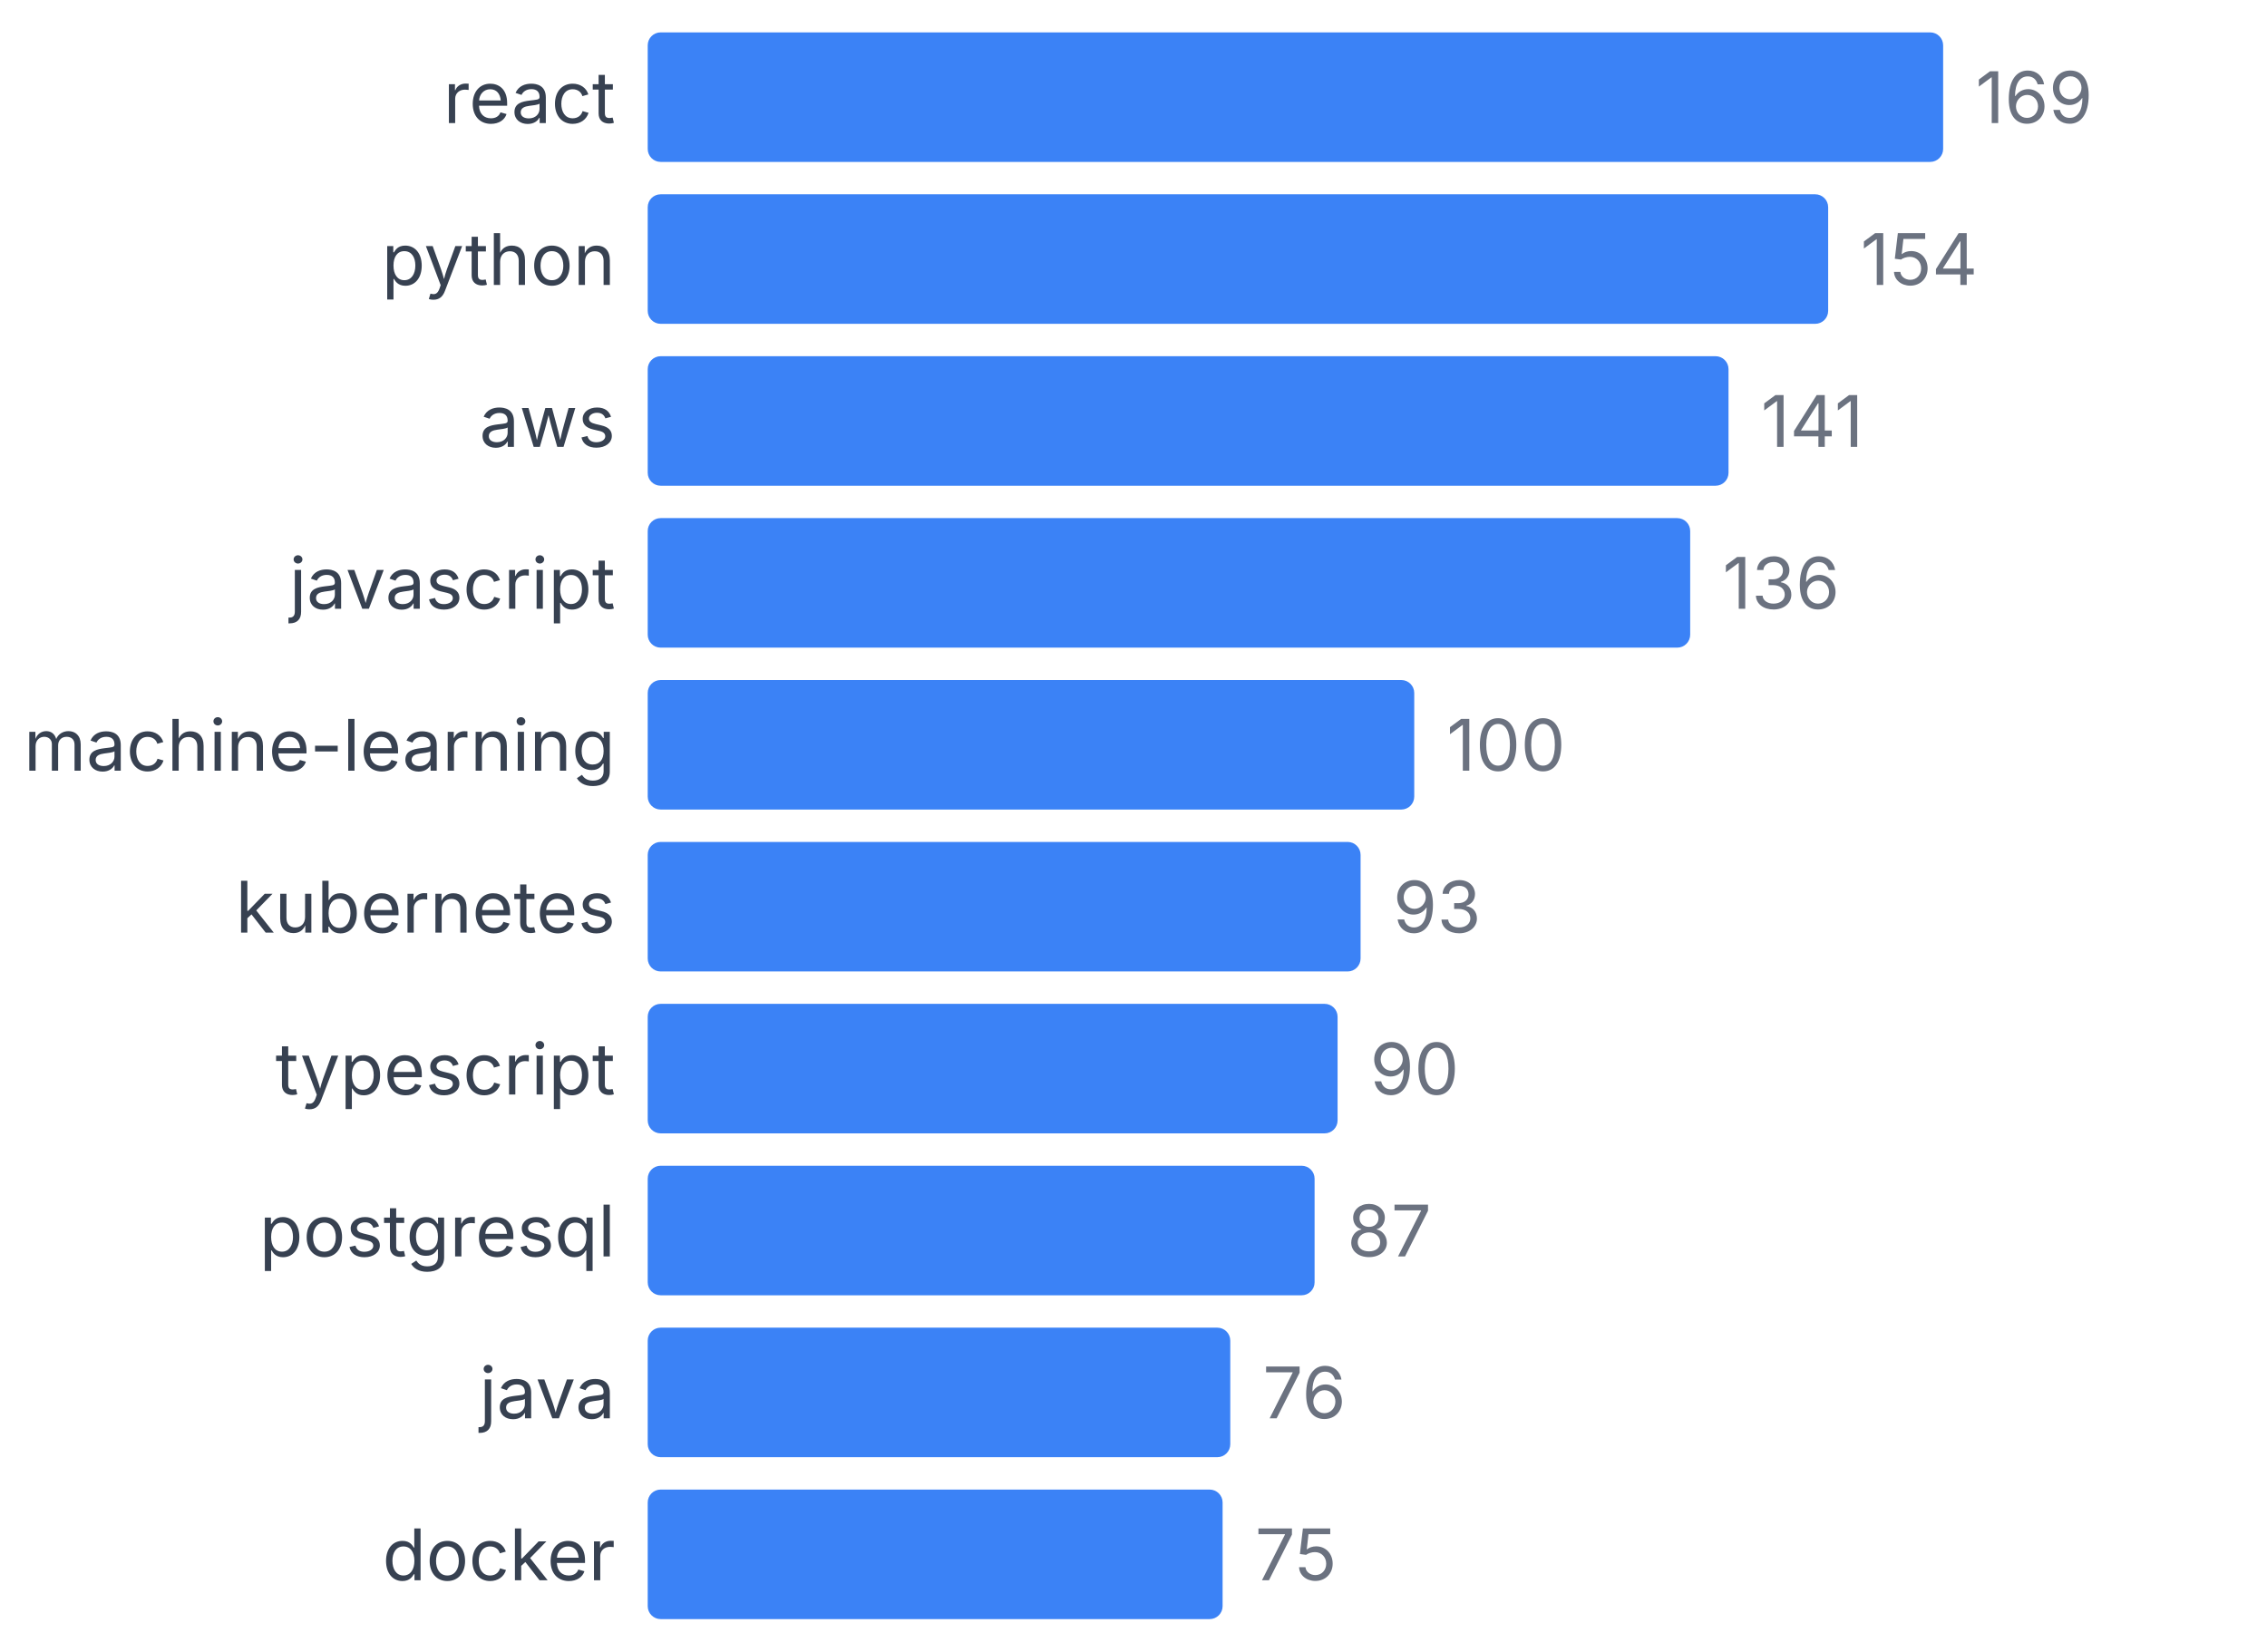
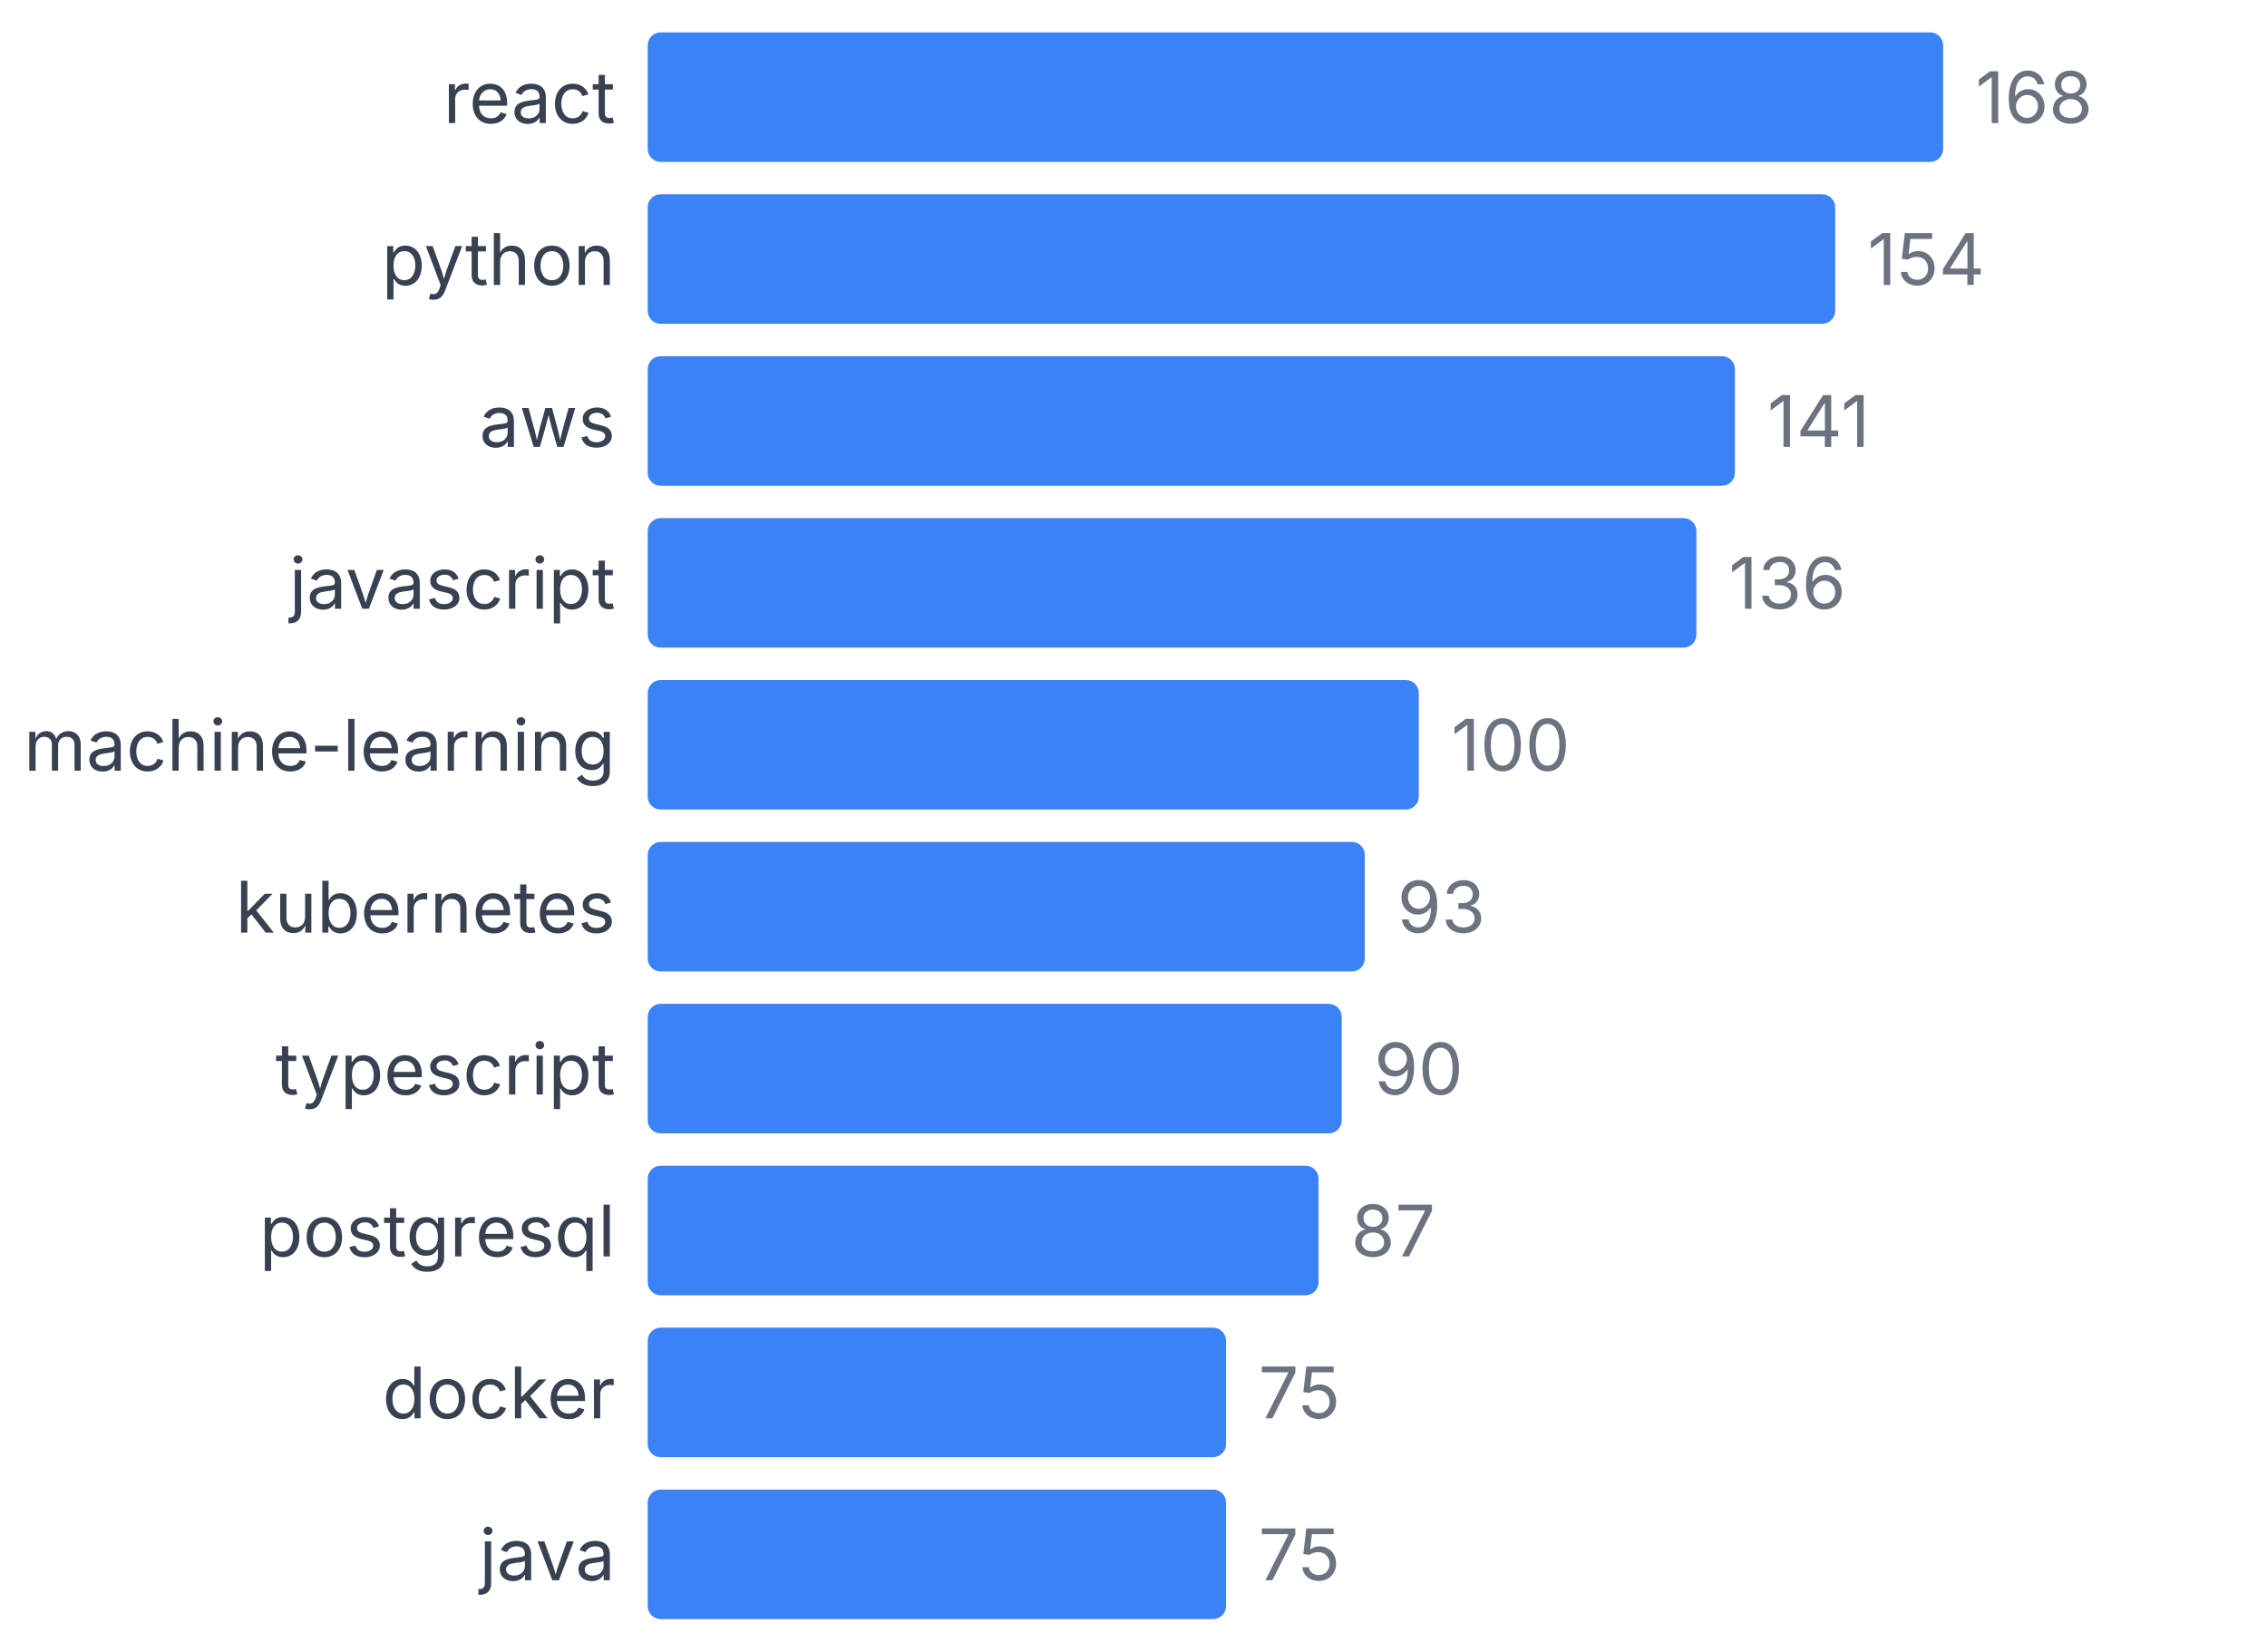
<svg xmlns="http://www.w3.org/2000/svg" width="350" height="255" viewBox="0 0 350 255">
  <style>
    text { font-family: system-ui, -apple-system, sans-serif; }
  </style>
  <text x="95" y="19" text-anchor="end" font-size="11" fill="#374151">react</text>
  <rect x="100" y="5" width="200" height="20" fill="#3b82f6" rx="2" />
-   <text x="305" y="19" font-size="11" fill="#6b7280">169</text>
+   <text x="305" y="19" font-size="11" fill="#6b7280">168</text>
  <text x="95" y="44" text-anchor="end" font-size="11" fill="#374151">python</text>
-   <rect x="100" y="30" width="182.249" height="20" fill="#3b82f6" rx="2" />
-   <text x="287.249" y="44" font-size="11" fill="#6b7280">154</text>
+   <rect x="100" y="30" width="183.333" height="20" fill="#3b82f6" rx="2" />
+   <text x="288.333" y="44" font-size="11" fill="#6b7280">154</text>
  <text x="95" y="69" text-anchor="end" font-size="11" fill="#374151">aws</text>
-   <rect x="100" y="55" width="166.864" height="20" fill="#3b82f6" rx="2" />
-   <text x="271.864" y="69" font-size="11" fill="#6b7280">141</text>
+   <rect x="100" y="55" width="167.857" height="20" fill="#3b82f6" rx="2" />
+   <text x="272.857" y="69" font-size="11" fill="#6b7280">141</text>
  <text x="95" y="94" text-anchor="end" font-size="11" fill="#374151">javascript</text>
-   <rect x="100" y="80" width="160.947" height="20" fill="#3b82f6" rx="2" />
-   <text x="265.947" y="94" font-size="11" fill="#6b7280">136</text>
+   <rect x="100" y="80" width="161.905" height="20" fill="#3b82f6" rx="2" />
+   <text x="266.905" y="94" font-size="11" fill="#6b7280">136</text>
  <text x="95" y="119" text-anchor="end" font-size="11" fill="#374151">machine-learning</text>
-   <rect x="100" y="105" width="118.343" height="20" fill="#3b82f6" rx="2" />
-   <text x="223.343" y="119" font-size="11" fill="#6b7280">100</text>
+   <rect x="100" y="105" width="119.048" height="20" fill="#3b82f6" rx="2" />
+   <text x="224.048" y="119" font-size="11" fill="#6b7280">100</text>
  <text x="95" y="144" text-anchor="end" font-size="11" fill="#374151">kubernetes</text>
-   <rect x="100" y="130" width="110.059" height="20" fill="#3b82f6" rx="2" />
-   <text x="215.059" y="144" font-size="11" fill="#6b7280">93</text>
+   <rect x="100" y="130" width="110.714" height="20" fill="#3b82f6" rx="2" />
+   <text x="215.714" y="144" font-size="11" fill="#6b7280">93</text>
  <text x="95" y="169" text-anchor="end" font-size="11" fill="#374151">typescript</text>
-   <rect x="100" y="155" width="106.509" height="20" fill="#3b82f6" rx="2" />
-   <text x="211.509" y="169" font-size="11" fill="#6b7280">90</text>
+   <rect x="100" y="155" width="107.143" height="20" fill="#3b82f6" rx="2" />
+   <text x="212.143" y="169" font-size="11" fill="#6b7280">90</text>
  <text x="95" y="194" text-anchor="end" font-size="11" fill="#374151">postgresql</text>
-   <rect x="100" y="180" width="102.959" height="20" fill="#3b82f6" rx="2" />
-   <text x="207.959" y="194" font-size="11" fill="#6b7280">87</text>
-   <text x="95" y="219" text-anchor="end" font-size="11" fill="#374151">java</text>
-   <rect x="100" y="205" width="89.941" height="20" fill="#3b82f6" rx="2" />
-   <text x="194.941" y="219" font-size="11" fill="#6b7280">76</text>
-   <text x="95" y="244" text-anchor="end" font-size="11" fill="#374151">docker</text>
-   <rect x="100" y="230" width="88.757" height="20" fill="#3b82f6" rx="2" />
-   <text x="193.757" y="244" font-size="11" fill="#6b7280">75</text>
+   <rect x="100" y="180" width="103.571" height="20" fill="#3b82f6" rx="2" />
+   <text x="208.571" y="194" font-size="11" fill="#6b7280">87</text>
+   <text x="95" y="219" text-anchor="end" font-size="11" fill="#374151">docker</text>
+   <rect x="100" y="205" width="89.286" height="20" fill="#3b82f6" rx="2" />
+   <text x="194.286" y="219" font-size="11" fill="#6b7280">75</text>
+   <text x="95" y="244" text-anchor="end" font-size="11" fill="#374151">java</text>
+   <rect x="100" y="230" width="89.286" height="20" fill="#3b82f6" rx="2" />
+   <text x="194.286" y="244" font-size="11" fill="#6b7280">75</text>
</svg>
